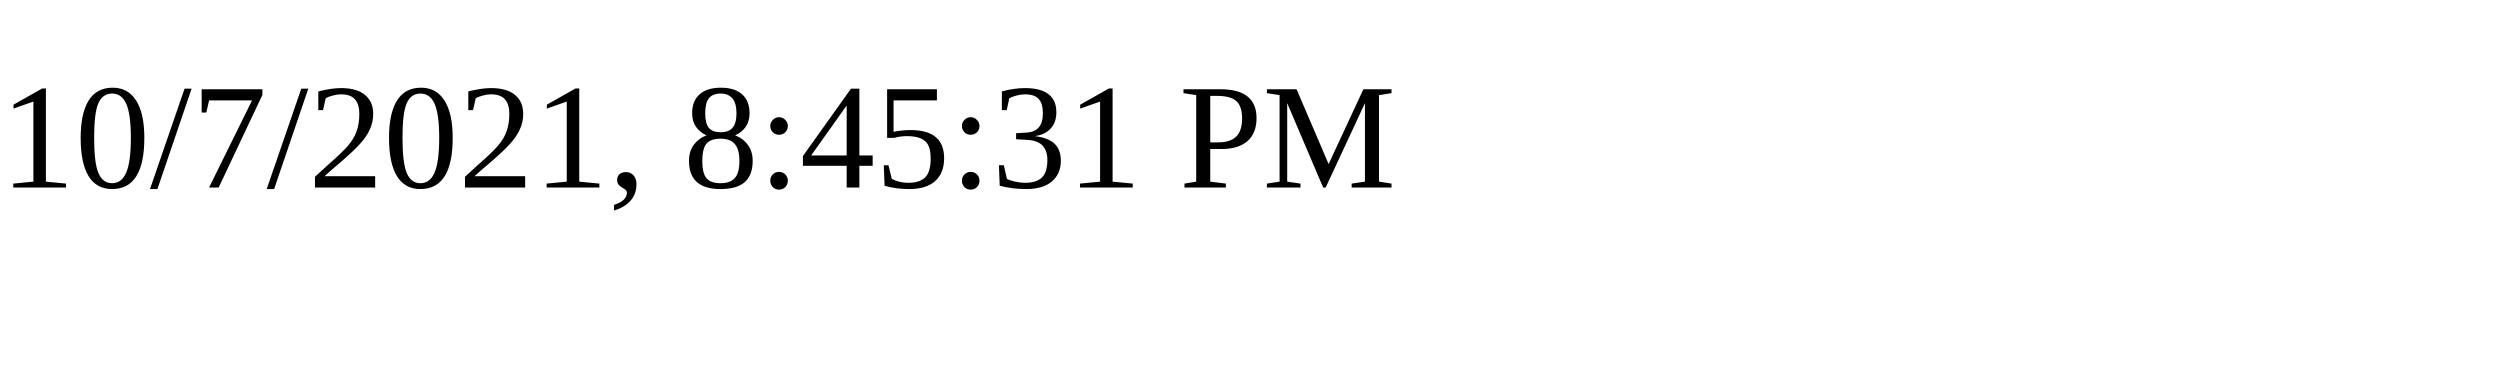
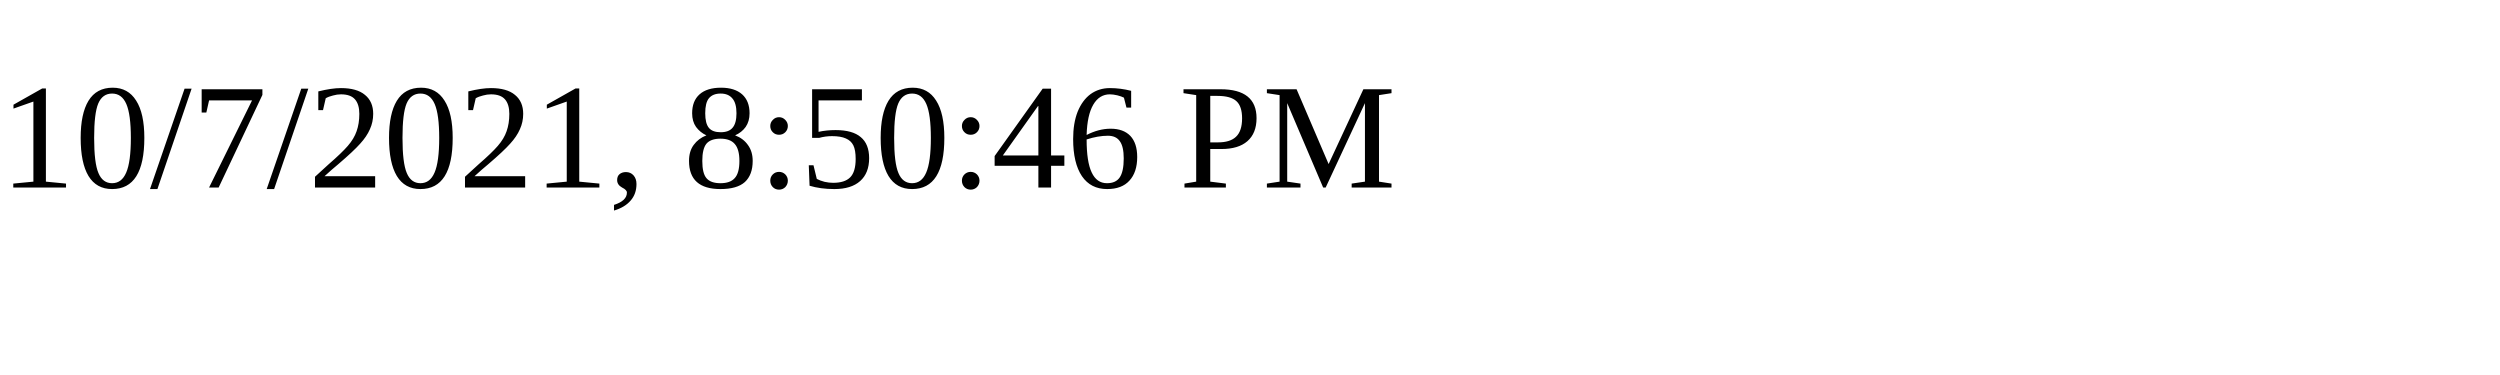
<svg xmlns="http://www.w3.org/2000/svg" height="30" width="200">
-   <text x="0" y="15">10/7/2021, 8:45:31 PM</text>
+   <text x="0" y="15">10/7/2021, 8:50:46 PM</text>
</svg>
